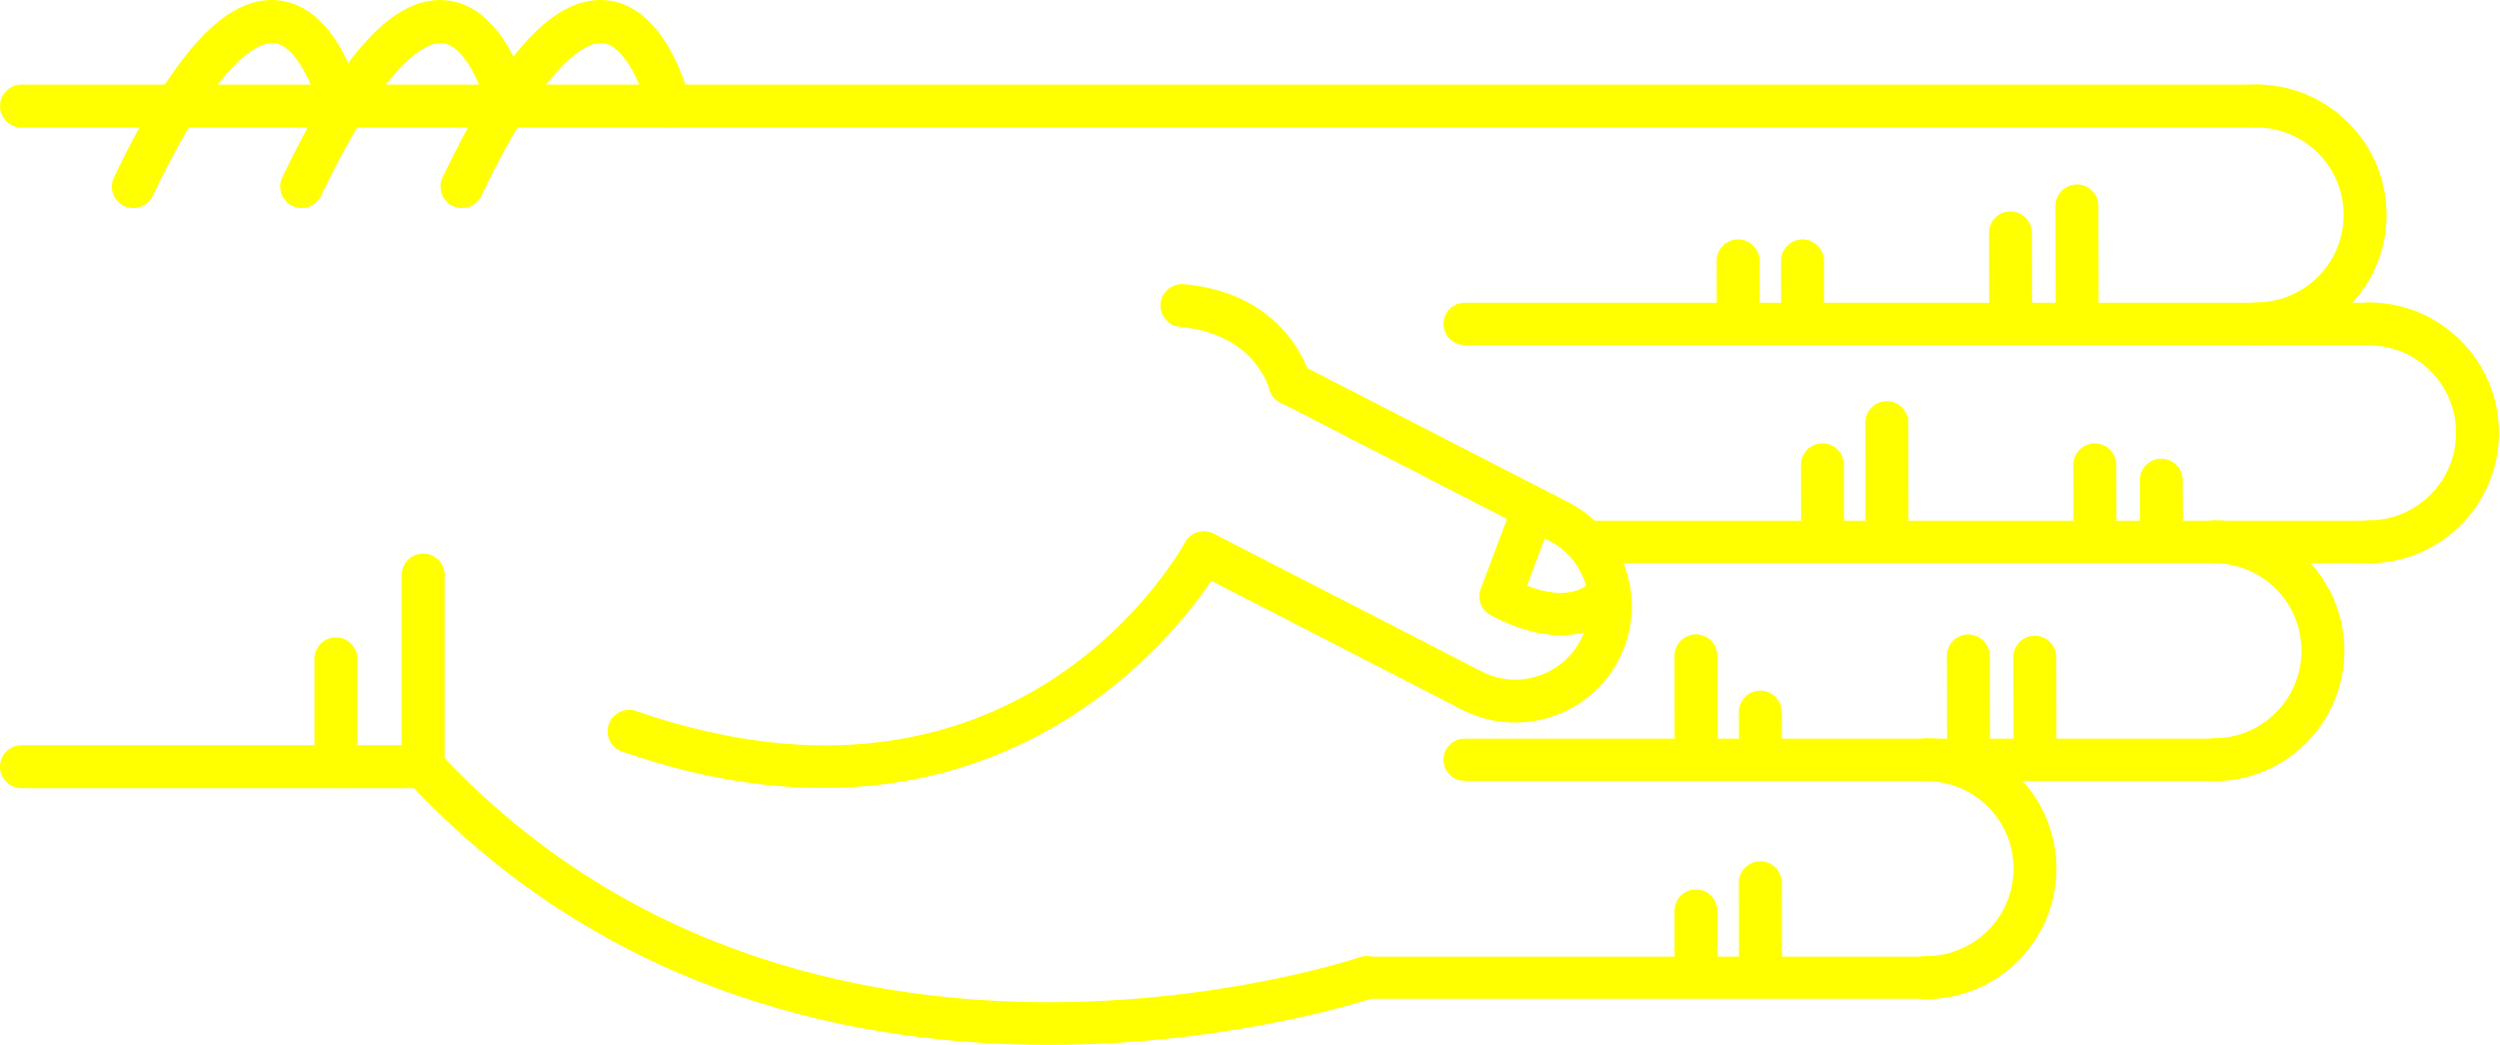
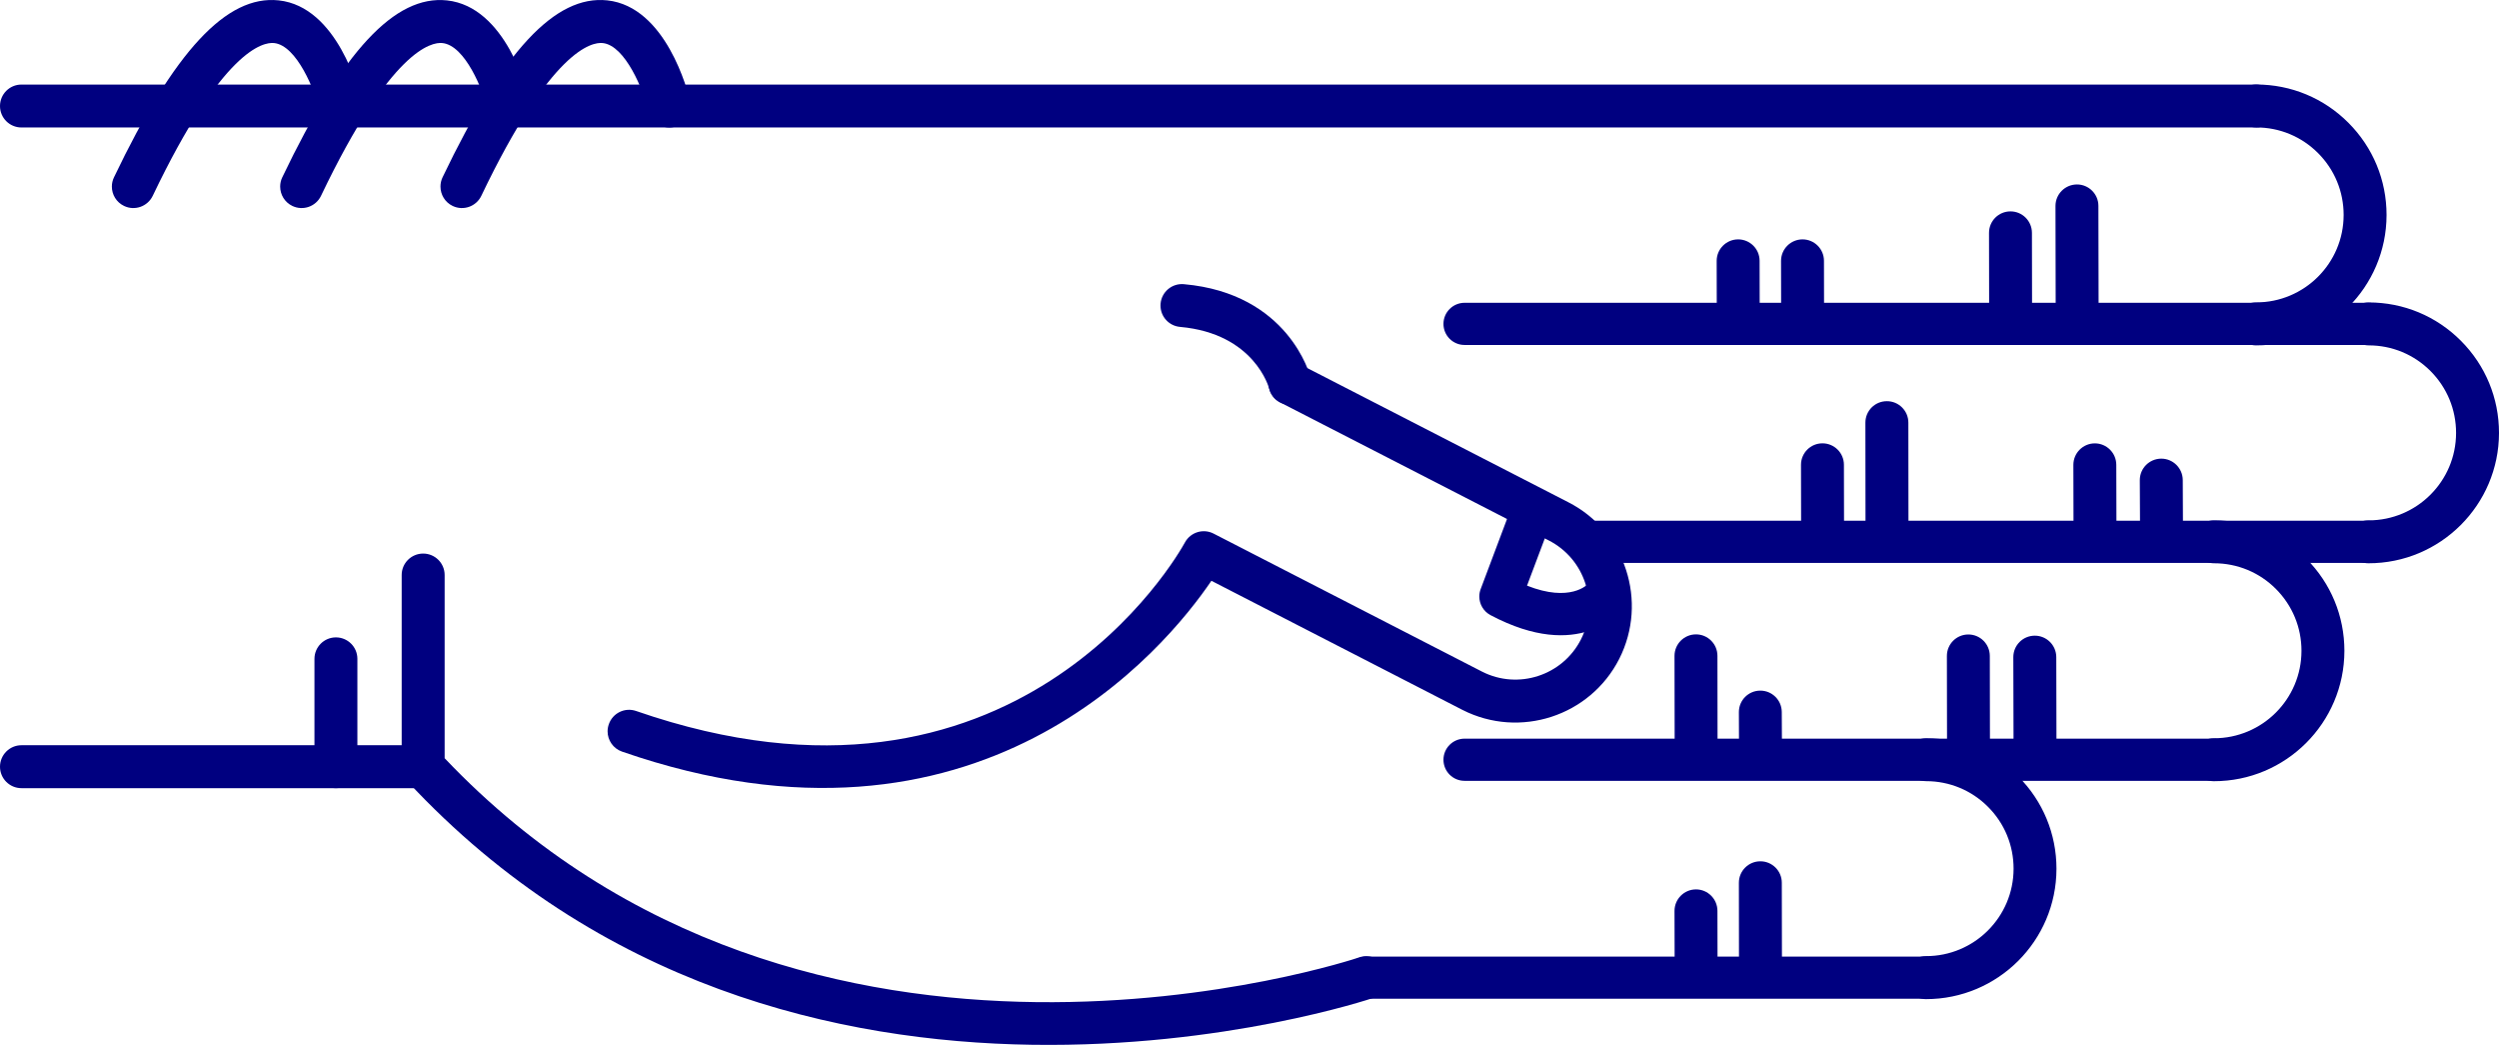
<svg xmlns="http://www.w3.org/2000/svg" version="1.1" x="0px" y="0px" viewBox="0 0 68.876 28.788" enable-background="new 0 0 100 100" xml:space="preserve" id="svg2" width="68.876" height="28.788">
  <defs id="defs70" />
  <g id="g3400" transform="matrix(0,-1,-1,0,95,61.63029)">
-     <path id="path4" d="m 45.789,83.929 -5.282,0 c -0.149,0 -0.293,-0.057 -0.403,-0.159 -11.343,-10.555 -6.022,-26.458 -5.968,-26.617 0.106,-0.308 0.443,-0.471 0.752,-0.366 0.309,0.107 0.473,0.443 0.366,0.752 -0.052,0.151 -5.064,15.182 5.487,25.206 l 5.047,0 c 0.327,0 0.591,0.265 0.591,0.592 0,0.327 -0.264,0.592 -0.59,0.592 z" style="fill:yellow" />
-     <path id="path6" d="m 53.212,63.015 c -0.303,0 -0.561,-0.232 -0.588,-0.539 -0.183,-2.053 -1.684,-2.452 -1.699,-2.456 -0.317,-0.079 -0.509,-0.4 -0.43,-0.717 0.08,-0.317 0.399,-0.51 0.717,-0.43 0.096,0.023 2.333,0.617 2.589,3.498 0.029,0.326 -0.211,0.613 -0.537,0.642 -0.016,0.001 -0.034,0.002 -0.052,0.002 z" style="fill:yellow" />
-     <path id="path8" d="m 58.709,95 c -0.327,0 -0.591,-0.265 -0.591,-0.591 l 0,-61.595 c 0,-0.327 0.265,-0.592 0.591,-0.592 0.326,0 0.591,0.265 0.591,0.592 l 0,61.595 C 59.301,94.735 59.036,95 58.709,95 Z" style="fill:yellow" />
-     <path id="path10" d="m 40.507,95 c -0.326,0 -0.591,-0.265 -0.591,-0.591 l 0,-11.072 c 0,-0.327 0.265,-0.592 0.591,-0.592 0.327,0 0.592,0.265 0.592,0.592 l 0,11.072 c 0,0.326 -0.266,0.591 -0.592,0.591 z" style="fill:yellow" />
-     <path id="path12" d="m 43.479,86.333 -2.972,0 c -0.326,0 -0.591,-0.265 -0.591,-0.591 0,-0.327 0.265,-0.592 0.591,-0.592 l 2.972,0 c 0.327,0 0.591,0.265 0.591,0.592 0,0.326 -0.265,0.591 -0.591,0.591 z" style="fill:yellow" />
-     <path id="path14" d="m 56.49,82.86 c -0.221,0 -0.433,-0.124 -0.534,-0.336 -0.141,-0.295 -0.016,-0.648 0.278,-0.789 4.032,-1.927 4.242,-3.049 4.21,-3.347 -0.066,-0.625 -1.314,-1.127 -1.873,-1.26 -0.317,-0.075 -0.514,-0.395 -0.438,-0.712 0.076,-0.317 0.395,-0.513 0.712,-0.438 0.266,0.063 2.603,0.665 2.775,2.285 0.153,1.434 -1.396,2.876 -4.876,4.54 -0.081,0.039 -0.168,0.057 -0.254,0.057 z" style="fill:yellow" />
-     <path id="path16" d="m 56.49,87.278 c -0.221,0 -0.433,-0.124 -0.534,-0.336 -0.141,-0.295 -0.016,-0.648 0.278,-0.789 4.031,-1.927 4.242,-3.048 4.21,-3.346 -0.066,-0.627 -1.291,-1.121 -1.874,-1.261 -0.317,-0.076 -0.513,-0.396 -0.437,-0.713 0.076,-0.317 0.394,-0.514 0.711,-0.437 0.266,0.062 2.603,0.664 2.775,2.285 0.153,1.434 -1.396,2.876 -4.876,4.54 -0.08,0.039 -0.167,0.057 -0.253,0.057 z" style="fill:yellow" />
-     <path id="path18" d="m 56.49,91.917 c -0.221,0 -0.433,-0.124 -0.534,-0.337 -0.141,-0.294 -0.016,-0.647 0.278,-0.789 4.032,-1.927 4.242,-3.048 4.21,-3.346 -0.066,-0.626 -1.314,-1.127 -1.873,-1.26 -0.317,-0.075 -0.514,-0.394 -0.438,-0.711 0.076,-0.318 0.395,-0.514 0.712,-0.439 0.266,0.063 2.603,0.664 2.775,2.285 0.153,1.433 -1.396,2.875 -4.876,4.539 -0.081,0.039 -0.168,0.058 -0.254,0.058 z" style="fill:yellow" />
-     <path id="path20" d="m 41.482,78.254 c -0.245,0 -0.474,-0.154 -0.559,-0.398 -3.417,-9.857 2.855,-14.986 4.706,-16.244 l -3.557,-6.92 c -0.803,-1.581 -0.172,-3.517 1.405,-4.32 1.579,-0.801 3.514,-0.172 4.317,1.405 l 3.802,7.399 c 0.149,0.291 0.035,0.647 -0.256,0.797 -0.291,0.148 -0.647,0.034 -0.796,-0.255 l -3.802,-7.402 c -0.508,-0.998 -1.731,-1.396 -2.728,-0.889 -0.996,0.506 -1.394,1.73 -0.887,2.726 l 3.802,7.398 c 0.147,0.286 0.039,0.637 -0.244,0.791 -0.338,0.185 -8.27,4.663 -4.643,15.126 0.107,0.309 -0.057,0.646 -0.365,0.752 -0.066,0.023 -0.131,0.034 -0.195,0.034 z" style="fill:yellow" />
-     <path id="path22" d="m 45.197,54.228 c -0.21,0 -0.411,-0.114 -0.514,-0.309 -1.308,-2.467 0.102,-3.576 0.162,-3.622 0.256,-0.193 0.62,-0.144 0.814,0.112 0.191,0.252 0.146,0.609 -0.1,0.805 -0.041,0.036 -0.534,0.51 -0.064,1.699 l 1.425,-0.536 c 0.299,-0.113 0.635,0.039 0.749,0.339 0.113,0.3 -0.039,0.635 -0.339,0.749 l -1.928,0.725 c -0.068,0.026 -0.137,0.038 -0.205,0.038 z" style="fill:yellow" />
-     <path id="path24" d="m 46.703,30.314 c -0.326,0 -0.591,-0.265 -0.591,-0.591 -0.003,-1.981 1.607,-3.596 3.588,-3.599 10e-4,0 0.003,0 0.004,0 0.958,0 1.859,0.373 2.538,1.05 0.68,0.678 1.055,1.58 1.056,2.54 0,0.327 -0.264,0.592 -0.591,0.592 l 0,0 c -0.327,0 -0.591,-0.264 -0.592,-0.591 0,-0.644 -0.252,-1.249 -0.708,-1.704 -0.456,-0.454 -1.06,-0.704 -1.703,-0.704 -10e-4,0 -10e-4,0 -0.003,0 -1.329,0.001 -2.409,1.084 -2.407,2.414 0.001,0.327 -0.264,0.592 -0.591,0.593 0,0 0,0 0,0 z" style="fill:yellow" />
-     <path id="path26" d="m 52.707,33.413 c -0.326,0 -0.591,-0.265 -0.592,-0.591 -0.003,-1.981 1.607,-3.596 3.589,-3.599 10e-4,0 0.003,0 0.004,0 0.958,0 1.859,0.373 2.538,1.05 0.68,0.678 1.055,1.58 1.056,2.54 0,0.327 -0.264,0.592 -0.591,0.592 0,0 0,0 0,0 -0.327,0 -0.591,-0.264 -0.592,-0.591 0,-0.644 -0.252,-1.249 -0.708,-1.704 -0.455,-0.454 -1.06,-0.704 -1.702,-0.704 -0.001,0 -0.002,0 -0.003,0 -1.329,0.001 -2.409,1.084 -2.407,2.414 -10e-4,0.327 -0.265,0.592 -0.592,0.593 l 0,0 z" style="fill:yellow" />
-     <path id="path28" d="m 40.699,34.575 c -0.327,0 -0.591,-0.265 -0.591,-0.591 -0.003,-1.981 1.607,-3.596 3.588,-3.599 0.001,0 0.003,0 0.004,0 0.958,0 1.859,0.373 2.538,1.05 0.68,0.678 1.055,1.58 1.056,2.54 0.001,0.327 -0.264,0.592 -0.59,0.592 0,0 -10e-4,0 -10e-4,0 -0.326,0 -0.591,-0.265 -0.591,-0.591 -0.001,-0.644 -0.252,-1.249 -0.708,-1.704 -0.456,-0.454 -1.06,-0.704 -1.703,-0.704 -10e-4,0 -0.002,0 -0.003,0 -1.329,10e-4 -2.409,1.084 -2.407,2.414 0,0.327 -0.265,0.592 -0.592,0.593 l 0,0 z" style="fill:yellow" />
-     <path id="path30" d="m 34.695,42.51 c -0.326,0 -0.591,-0.265 -0.591,-0.591 -0.002,-1.981 1.607,-3.595 3.589,-3.598 0.001,0 0.003,0 0.004,0 0.958,0 1.859,0.373 2.538,1.049 0.68,0.678 1.055,1.58 1.056,2.54 0,0.327 -0.264,0.592 -0.59,0.592 l -10e-4,0 c -0.327,0 -0.591,-0.265 -0.591,-0.591 -0.001,-0.644 -0.252,-1.25 -0.708,-1.704 -0.455,-0.455 -1.06,-0.704 -1.703,-0.704 0,0 -10e-4,0 -0.002,0 -1.329,10e-4 -2.409,1.084 -2.407,2.414 -0.001,0.327 -0.266,0.593 -0.594,0.593 l 0,0 z" style="fill:yellow" />
-     <path id="path32" d="m 55.957,38.348 c -10e-4,0 -10e-4,0 0,0 l -3.131,-0.006 c -0.327,-10e-4 -0.591,-0.266 -0.59,-0.593 0,-0.326 0.265,-0.59 0.591,-0.59 0,0 0.001,0 0.001,0 l 3.13,0.006 c 0.327,0 0.591,0.266 0.59,0.592 -0.001,0.326 -0.265,0.591 -0.591,0.591 z" style="fill:yellow" />
-     <path id="path34" d="m 55.215,40.18 c 0,0 -0.001,0 0,0 l -2.474,-0.004 c -0.327,0 -0.591,-0.266 -0.59,-0.593 0,-0.326 0.265,-0.59 0.591,-0.59 0,0 0,0 0.001,0 l 2.473,0.004 c 0.327,10e-4 0.591,0.266 0.59,0.593 0,0.325 -0.264,0.59 -0.591,0.59 z" style="fill:yellow" />
-     <path id="path36" d="m 54.443,45.912 -10e-4,0 -1.565,-0.003 c -0.327,-10e-4 -0.591,-0.267 -0.59,-0.593 10e-4,-0.326 0.266,-0.59 0.592,-0.59 0,0 0,0 0.001,0 l 1.565,0.003 c 0.327,0 0.59,0.266 0.59,0.592 -10e-4,0.326 -0.266,0.591 -0.592,0.591 z" style="fill:yellow" />
-     <path id="path38" d="m 54.443,47.686 -10e-4,0 -1.565,-0.003 c -0.327,0 -0.591,-0.267 -0.59,-0.593 10e-4,-0.326 0.266,-0.59 0.592,-0.59 0,0 0,0 0.001,0 l 1.565,0.003 c 0.327,0 0.59,0.266 0.59,0.592 -10e-4,0.327 -0.266,0.591 -0.592,0.591 z" style="fill:yellow" />
-     <path id="path40" d="m 43.526,39.51 -0.001,0 -2.356,-0.006 c -0.327,-10e-4 -0.59,-0.266 -0.59,-0.593 10e-4,-0.326 0.265,-0.59 0.591,-0.59 0,0 10e-4,0 10e-4,0 l 2.356,0.005 c 0.327,10e-4 0.591,0.267 0.59,0.593 0,0.327 -0.265,0.591 -0.591,0.591 z" style="fill:yellow" />
-     <path id="path42" d="m 43.559,41.341 c 0,0 0,0 0,0 l -2.474,-0.004 c -0.327,0 -0.591,-0.266 -0.59,-0.593 0,-0.326 0.265,-0.59 0.591,-0.59 0,0 0,0 0.001,0 l 2.473,0.004 c 0.327,10e-4 0.591,0.266 0.59,0.593 0,0.326 -0.265,0.59 -0.591,0.59 z" style="fill:yellow" />
-     <path id="path44" d="m 42.012,47.074 c 0,0 -10e-4,0 -0.002,0 l -0.791,-0.003 c -0.327,-0.002 -0.59,-0.268 -0.589,-0.594 10e-4,-0.326 0.266,-0.589 0.591,-0.589 0,0 0.001,0 0.002,0 l 0.791,0.004 c 0.327,10e-4 0.591,0.267 0.589,0.594 -0.001,0.325 -0.265,0.588 -0.591,0.588 z" style="fill:yellow" />
-     <path id="path46" d="m 43.562,48.848 c 0,0 -10e-4,0 -10e-4,0 l -2.339,-0.004 c -0.327,0 -0.591,-0.266 -0.59,-0.592 0,-0.326 0.265,-0.59 0.591,-0.59 l 0,0 2.34,0.003 c 0.327,10e-4 0.591,0.266 0.59,0.593 -10e-4,0.325 -0.265,0.59 -0.591,0.59 z" style="fill:yellow" />
-     <path id="path48" d="m 37.31,47.074 c 0,0 0,0 0,0 l -2.341,-0.003 c -0.327,-10e-4 -0.591,-0.266 -0.591,-0.593 10e-4,-0.326 0.266,-0.591 0.592,-0.591 l 10e-4,0 2.34,0.004 c 0.326,0 0.591,0.266 0.59,0.592 0,0.326 -0.265,0.591 -0.591,0.591 z" style="fill:yellow" />
-     <path id="path50" d="m 36.535,48.848 c 0,0 0,0 0,0 l -1.566,-0.004 c -0.327,0 -0.591,-0.266 -0.59,-0.592 0.001,-0.327 0.266,-0.59 0.592,-0.59 0,0 0,0 0.001,0 l 1.565,0.003 c 0.327,10e-4 0.591,0.267 0.59,0.593 -0.001,0.325 -0.266,0.59 -0.592,0.59 z" style="fill:yellow" />
-     <path id="path52" d="m 48.402,36.024 c 0,0 -10e-4,0 -0.002,0 l -1.194,-0.006 c -0.327,-10e-4 -0.59,-0.268 -0.588,-0.594 10e-4,-0.326 0.266,-0.589 0.591,-0.589 10e-4,0 0.002,0 0.002,0 l 1.194,0.005 c 0.327,0.002 0.59,0.268 0.589,0.594 -0.002,0.327 -0.266,0.59 -0.592,0.59 z" style="fill:yellow" />
-     <path id="path54" d="m 48.823,37.855 -10e-4,0 -1.698,-0.004 c -0.327,-10e-4 -0.591,-0.267 -0.59,-0.593 0,-0.326 0.265,-0.59 0.591,-0.59 0,0 10e-4,0 0.002,0 l 1.698,0.004 c 0.327,0.001 0.591,0.267 0.59,0.593 -10e-4,0.326 -0.266,0.59 -0.592,0.59 z" style="fill:yellow" />
-     <path id="path56" d="m 49.987,43.587 c 0,0 -0.001,0 0,0 l -2.729,-0.003 c -0.326,0 -0.59,-0.266 -0.59,-0.593 0,-0.326 0.265,-0.591 0.591,-0.591 0,0 0,0 0,0 l 2.728,0.003 c 0.327,0 0.591,0.266 0.59,0.592 0.001,0.328 -0.264,0.592 -0.59,0.592 z" style="fill:yellow" />
-     <path id="path58" d="m 48.825,45.362 -0.001,0 -1.565,-0.003 c -0.327,0 -0.591,-0.266 -0.59,-0.593 0.001,-0.326 0.266,-0.59 0.591,-0.59 0,0 0,0 0,0 l 1.566,0.003 c 0.326,0 0.591,0.266 0.59,0.593 0,0.326 -0.265,0.59 -0.591,0.59 z" style="fill:yellow" />
-     <path id="path60" d="m 34.695,57.927 c -0.321,0 -0.581,-0.26 -0.581,-0.581 l 0,-15.427 c 0,-0.321 0.26,-0.581 0.581,-0.581 0.321,0 0.581,0.26 0.581,0.581 l 0,15.427 c 0,0.321 -0.259,0.581 -0.581,0.581 z" style="fill:yellow" />
-     <path id="path62" d="m 40.699,55.216 c -0.321,0 -0.581,-0.26 -0.581,-0.581 l 0,-20.652 c 0,-0.321 0.26,-0.581 0.581,-0.581 0.321,0 0.581,0.26 0.581,0.581 l 0,20.651 c 0,0.322 -0.26,0.582 -0.581,0.582 z" style="fill:yellow" />
-     <path id="path64" d="m 46.703,51.629 c -0.321,0 -0.581,-0.26 -0.581,-0.581 l 0,-21.325 c 0,-0.321 0.26,-0.581 0.581,-0.581 0.321,0 0.581,0.26 0.581,0.581 l 0,21.325 c 0,0.321 -0.261,0.581 -0.581,0.581 z" style="fill:yellow" />
-     <path id="path66" d="m 52.707,55.216 c -0.321,0 -0.581,-0.26 -0.581,-0.581 l 0,-24.92 c 0,-0.321 0.26,-0.581 0.581,-0.581 0.321,0 0.581,0.26 0.581,0.581 l 0,24.919 c 0,0.322 -0.261,0.582 -0.581,0.582 z" style="fill:yellow" />
+     <path id="path4" d="m 45.789,83.929 -5.282,0 c -0.149,0 -0.293,-0.057 -0.403,-0.159 -11.343,-10.555 -6.022,-26.458 -5.968,-26.617 0.106,-0.308 0.443,-0.471 0.752,-0.366 0.309,0.107 0.473,0.443 0.366,0.752 -0.052,0.151 -5.064,15.182 5.487,25.206 l 5.047,0 c 0.327,0 0.591,0.265 0.591,0.592 0,0.327 -0.264,0.592 -0.59,0.592 z" style="fill:navy" />
+     <path id="path6" d="m 53.212,63.015 c -0.303,0 -0.561,-0.232 -0.588,-0.539 -0.183,-2.053 -1.684,-2.452 -1.699,-2.456 -0.317,-0.079 -0.509,-0.4 -0.43,-0.717 0.08,-0.317 0.399,-0.51 0.717,-0.43 0.096,0.023 2.333,0.617 2.589,3.498 0.029,0.326 -0.211,0.613 -0.537,0.642 -0.016,0.001 -0.034,0.002 -0.052,0.002 z" style="fill:navy" />
+     <path id="path8" d="m 58.709,95 c -0.327,0 -0.591,-0.265 -0.591,-0.591 l 0,-61.595 c 0,-0.327 0.265,-0.592 0.591,-0.592 0.326,0 0.591,0.265 0.591,0.592 l 0,61.595 C 59.301,94.735 59.036,95 58.709,95 Z" style="fill:navy" />
+     <path id="path10" d="m 40.507,95 c -0.326,0 -0.591,-0.265 -0.591,-0.591 l 0,-11.072 c 0,-0.327 0.265,-0.592 0.591,-0.592 0.327,0 0.592,0.265 0.592,0.592 l 0,11.072 c 0,0.326 -0.266,0.591 -0.592,0.591 z" style="fill:navy" />
+     <path id="path12" d="m 43.479,86.333 -2.972,0 c -0.326,0 -0.591,-0.265 -0.591,-0.591 0,-0.327 0.265,-0.592 0.591,-0.592 l 2.972,0 c 0.327,0 0.591,0.265 0.591,0.592 0,0.326 -0.265,0.591 -0.591,0.591 z" style="fill:navy" />
+     <path id="path14" d="m 56.49,82.86 c -0.221,0 -0.433,-0.124 -0.534,-0.336 -0.141,-0.295 -0.016,-0.648 0.278,-0.789 4.032,-1.927 4.242,-3.049 4.21,-3.347 -0.066,-0.625 -1.314,-1.127 -1.873,-1.26 -0.317,-0.075 -0.514,-0.395 -0.438,-0.712 0.076,-0.317 0.395,-0.513 0.712,-0.438 0.266,0.063 2.603,0.665 2.775,2.285 0.153,1.434 -1.396,2.876 -4.876,4.54 -0.081,0.039 -0.168,0.057 -0.254,0.057 z" style="fill:navy" />
+     <path id="path16" d="m 56.49,87.278 c -0.221,0 -0.433,-0.124 -0.534,-0.336 -0.141,-0.295 -0.016,-0.648 0.278,-0.789 4.031,-1.927 4.242,-3.048 4.21,-3.346 -0.066,-0.627 -1.291,-1.121 -1.874,-1.261 -0.317,-0.076 -0.513,-0.396 -0.437,-0.713 0.076,-0.317 0.394,-0.514 0.711,-0.437 0.266,0.062 2.603,0.664 2.775,2.285 0.153,1.434 -1.396,2.876 -4.876,4.54 -0.08,0.039 -0.167,0.057 -0.253,0.057 z" style="fill:navy" />
+     <path id="path18" d="m 56.49,91.917 c -0.221,0 -0.433,-0.124 -0.534,-0.337 -0.141,-0.294 -0.016,-0.647 0.278,-0.789 4.032,-1.927 4.242,-3.048 4.21,-3.346 -0.066,-0.626 -1.314,-1.127 -1.873,-1.26 -0.317,-0.075 -0.514,-0.394 -0.438,-0.711 0.076,-0.318 0.395,-0.514 0.712,-0.439 0.266,0.063 2.603,0.664 2.775,2.285 0.153,1.433 -1.396,2.875 -4.876,4.539 -0.081,0.039 -0.168,0.058 -0.254,0.058 z" style="fill:navy" />
+     <path id="path20" d="m 41.482,78.254 c -0.245,0 -0.474,-0.154 -0.559,-0.398 -3.417,-9.857 2.855,-14.986 4.706,-16.244 l -3.557,-6.92 c -0.803,-1.581 -0.172,-3.517 1.405,-4.32 1.579,-0.801 3.514,-0.172 4.317,1.405 l 3.802,7.399 c 0.149,0.291 0.035,0.647 -0.256,0.797 -0.291,0.148 -0.647,0.034 -0.796,-0.255 l -3.802,-7.402 c -0.508,-0.998 -1.731,-1.396 -2.728,-0.889 -0.996,0.506 -1.394,1.73 -0.887,2.726 l 3.802,7.398 c 0.147,0.286 0.039,0.637 -0.244,0.791 -0.338,0.185 -8.27,4.663 -4.643,15.126 0.107,0.309 -0.057,0.646 -0.365,0.752 -0.066,0.023 -0.131,0.034 -0.195,0.034 z" style="fill:navy" />
+     <path id="path22" d="m 45.197,54.228 c -0.21,0 -0.411,-0.114 -0.514,-0.309 -1.308,-2.467 0.102,-3.576 0.162,-3.622 0.256,-0.193 0.62,-0.144 0.814,0.112 0.191,0.252 0.146,0.609 -0.1,0.805 -0.041,0.036 -0.534,0.51 -0.064,1.699 l 1.425,-0.536 c 0.299,-0.113 0.635,0.039 0.749,0.339 0.113,0.3 -0.039,0.635 -0.339,0.749 l -1.928,0.725 c -0.068,0.026 -0.137,0.038 -0.205,0.038 z" style="fill:navy" />
+     <path id="path24" d="m 46.703,30.314 c -0.326,0 -0.591,-0.265 -0.591,-0.591 -0.003,-1.981 1.607,-3.596 3.588,-3.599 10e-4,0 0.003,0 0.004,0 0.958,0 1.859,0.373 2.538,1.05 0.68,0.678 1.055,1.58 1.056,2.54 0,0.327 -0.264,0.592 -0.591,0.592 l 0,0 c -0.327,0 -0.591,-0.264 -0.592,-0.591 0,-0.644 -0.252,-1.249 -0.708,-1.704 -0.456,-0.454 -1.06,-0.704 -1.703,-0.704 -10e-4,0 -10e-4,0 -0.003,0 -1.329,0.001 -2.409,1.084 -2.407,2.414 0.001,0.327 -0.264,0.592 -0.591,0.593 0,0 0,0 0,0 z" style="fill:navy" />
+     <path id="path26" d="m 52.707,33.413 c -0.326,0 -0.591,-0.265 -0.592,-0.591 -0.003,-1.981 1.607,-3.596 3.589,-3.599 10e-4,0 0.003,0 0.004,0 0.958,0 1.859,0.373 2.538,1.05 0.68,0.678 1.055,1.58 1.056,2.54 0,0.327 -0.264,0.592 -0.591,0.592 0,0 0,0 0,0 -0.327,0 -0.591,-0.264 -0.592,-0.591 0,-0.644 -0.252,-1.249 -0.708,-1.704 -0.455,-0.454 -1.06,-0.704 -1.702,-0.704 -0.001,0 -0.002,0 -0.003,0 -1.329,0.001 -2.409,1.084 -2.407,2.414 -10e-4,0.327 -0.265,0.592 -0.592,0.593 l 0,0 z" style="fill:navy" />
+     <path id="path28" d="m 40.699,34.575 c -0.327,0 -0.591,-0.265 -0.591,-0.591 -0.003,-1.981 1.607,-3.596 3.588,-3.599 0.001,0 0.003,0 0.004,0 0.958,0 1.859,0.373 2.538,1.05 0.68,0.678 1.055,1.58 1.056,2.54 0.001,0.327 -0.264,0.592 -0.59,0.592 0,0 -10e-4,0 -10e-4,0 -0.326,0 -0.591,-0.265 -0.591,-0.591 -0.001,-0.644 -0.252,-1.249 -0.708,-1.704 -0.456,-0.454 -1.06,-0.704 -1.703,-0.704 -10e-4,0 -0.002,0 -0.003,0 -1.329,10e-4 -2.409,1.084 -2.407,2.414 0,0.327 -0.265,0.592 -0.592,0.593 l 0,0 z" style="fill:navy" />
+     <path id="path30" d="m 34.695,42.51 c -0.326,0 -0.591,-0.265 -0.591,-0.591 -0.002,-1.981 1.607,-3.595 3.589,-3.598 0.001,0 0.003,0 0.004,0 0.958,0 1.859,0.373 2.538,1.049 0.68,0.678 1.055,1.58 1.056,2.54 0,0.327 -0.264,0.592 -0.59,0.592 l -10e-4,0 c -0.327,0 -0.591,-0.265 -0.591,-0.591 -0.001,-0.644 -0.252,-1.25 -0.708,-1.704 -0.455,-0.455 -1.06,-0.704 -1.703,-0.704 0,0 -10e-4,0 -0.002,0 -1.329,10e-4 -2.409,1.084 -2.407,2.414 -0.001,0.327 -0.266,0.593 -0.594,0.593 l 0,0 z" style="fill:navy" />
+     <path id="path32" d="m 55.957,38.348 c -10e-4,0 -10e-4,0 0,0 l -3.131,-0.006 c -0.327,-10e-4 -0.591,-0.266 -0.59,-0.593 0,-0.326 0.265,-0.59 0.591,-0.59 0,0 0.001,0 0.001,0 l 3.13,0.006 c 0.327,0 0.591,0.266 0.59,0.592 -0.001,0.326 -0.265,0.591 -0.591,0.591 z" style="fill:navy" />
+     <path id="path34" d="m 55.215,40.18 c 0,0 -0.001,0 0,0 l -2.474,-0.004 c -0.327,0 -0.591,-0.266 -0.59,-0.593 0,-0.326 0.265,-0.59 0.591,-0.59 0,0 0,0 0.001,0 l 2.473,0.004 c 0.327,10e-4 0.591,0.266 0.59,0.593 0,0.325 -0.264,0.59 -0.591,0.59 z" style="fill:navy" />
+     <path id="path36" d="m 54.443,45.912 -10e-4,0 -1.565,-0.003 c -0.327,-10e-4 -0.591,-0.267 -0.59,-0.593 10e-4,-0.326 0.266,-0.59 0.592,-0.59 0,0 0,0 0.001,0 l 1.565,0.003 c 0.327,0 0.59,0.266 0.59,0.592 -10e-4,0.326 -0.266,0.591 -0.592,0.591 z" style="fill:navy" />
+     <path id="path38" d="m 54.443,47.686 -10e-4,0 -1.565,-0.003 c -0.327,0 -0.591,-0.267 -0.59,-0.593 10e-4,-0.326 0.266,-0.59 0.592,-0.59 0,0 0,0 0.001,0 l 1.565,0.003 c 0.327,0 0.59,0.266 0.59,0.592 -10e-4,0.327 -0.266,0.591 -0.592,0.591 z" style="fill:navy" />
+     <path id="path40" d="m 43.526,39.51 -0.001,0 -2.356,-0.006 c -0.327,-10e-4 -0.59,-0.266 -0.59,-0.593 10e-4,-0.326 0.265,-0.59 0.591,-0.59 0,0 10e-4,0 10e-4,0 l 2.356,0.005 c 0.327,10e-4 0.591,0.267 0.59,0.593 0,0.327 -0.265,0.591 -0.591,0.591 z" style="fill:navy" />
+     <path id="path42" d="m 43.559,41.341 c 0,0 0,0 0,0 l -2.474,-0.004 c -0.327,0 -0.591,-0.266 -0.59,-0.593 0,-0.326 0.265,-0.59 0.591,-0.59 0,0 0,0 0.001,0 l 2.473,0.004 c 0.327,10e-4 0.591,0.266 0.59,0.593 0,0.326 -0.265,0.59 -0.591,0.59 z" style="fill:navy" />
+     <path id="path44" d="m 42.012,47.074 c 0,0 -10e-4,0 -0.002,0 l -0.791,-0.003 c -0.327,-0.002 -0.59,-0.268 -0.589,-0.594 10e-4,-0.326 0.266,-0.589 0.591,-0.589 0,0 0.001,0 0.002,0 l 0.791,0.004 c 0.327,10e-4 0.591,0.267 0.589,0.594 -0.001,0.325 -0.265,0.588 -0.591,0.588 z" style="fill:navy" />
+     <path id="path46" d="m 43.562,48.848 c 0,0 -10e-4,0 -10e-4,0 l -2.339,-0.004 c -0.327,0 -0.591,-0.266 -0.59,-0.592 0,-0.326 0.265,-0.59 0.591,-0.59 l 0,0 2.34,0.003 c 0.327,10e-4 0.591,0.266 0.59,0.593 -10e-4,0.325 -0.265,0.59 -0.591,0.59 z" style="fill:navy" />
+     <path id="path48" d="m 37.31,47.074 c 0,0 0,0 0,0 l -2.341,-0.003 c -0.327,-10e-4 -0.591,-0.266 -0.591,-0.593 10e-4,-0.326 0.266,-0.591 0.592,-0.591 l 10e-4,0 2.34,0.004 c 0.326,0 0.591,0.266 0.59,0.592 0,0.326 -0.265,0.591 -0.591,0.591 z" style="fill:navy" />
+     <path id="path50" d="m 36.535,48.848 c 0,0 0,0 0,0 l -1.566,-0.004 c -0.327,0 -0.591,-0.266 -0.59,-0.592 0.001,-0.327 0.266,-0.59 0.592,-0.59 0,0 0,0 0.001,0 l 1.565,0.003 c 0.327,10e-4 0.591,0.267 0.59,0.593 -0.001,0.325 -0.266,0.59 -0.592,0.59 z" style="fill:navy" />
+     <path id="path52" d="m 48.402,36.024 c 0,0 -10e-4,0 -0.002,0 l -1.194,-0.006 c -0.327,-10e-4 -0.59,-0.268 -0.588,-0.594 10e-4,-0.326 0.266,-0.589 0.591,-0.589 10e-4,0 0.002,0 0.002,0 l 1.194,0.005 c 0.327,0.002 0.59,0.268 0.589,0.594 -0.002,0.327 -0.266,0.59 -0.592,0.59 z" style="fill:navy" />
+     <path id="path54" d="m 48.823,37.855 -10e-4,0 -1.698,-0.004 c -0.327,-10e-4 -0.591,-0.267 -0.59,-0.593 0,-0.326 0.265,-0.59 0.591,-0.59 0,0 10e-4,0 0.002,0 l 1.698,0.004 c 0.327,0.001 0.591,0.267 0.59,0.593 -10e-4,0.326 -0.266,0.59 -0.592,0.59 z" style="fill:navy" />
+     <path id="path56" d="m 49.987,43.587 c 0,0 -0.001,0 0,0 l -2.729,-0.003 c -0.326,0 -0.59,-0.266 -0.59,-0.593 0,-0.326 0.265,-0.591 0.591,-0.591 0,0 0,0 0,0 l 2.728,0.003 c 0.327,0 0.591,0.266 0.59,0.592 0.001,0.328 -0.264,0.592 -0.59,0.592 z" style="fill:navy" />
+     <path id="path58" d="m 48.825,45.362 -0.001,0 -1.565,-0.003 c -0.327,0 -0.591,-0.266 -0.59,-0.593 0.001,-0.326 0.266,-0.59 0.591,-0.59 0,0 0,0 0,0 l 1.566,0.003 c 0.326,0 0.591,0.266 0.59,0.593 0,0.326 -0.265,0.59 -0.591,0.59 z" style="fill:navy" />
+     <path id="path60" d="m 34.695,57.927 c -0.321,0 -0.581,-0.26 -0.581,-0.581 l 0,-15.427 c 0,-0.321 0.26,-0.581 0.581,-0.581 0.321,0 0.581,0.26 0.581,0.581 l 0,15.427 c 0,0.321 -0.259,0.581 -0.581,0.581 z" style="fill:navy" />
+     <path id="path62" d="m 40.699,55.216 c -0.321,0 -0.581,-0.26 -0.581,-0.581 l 0,-20.652 c 0,-0.321 0.26,-0.581 0.581,-0.581 0.321,0 0.581,0.26 0.581,0.581 l 0,20.651 c 0,0.322 -0.26,0.582 -0.581,0.582 z" style="fill:navy" />
+     <path id="path64" d="m 46.703,51.629 c -0.321,0 -0.581,-0.26 -0.581,-0.581 l 0,-21.325 c 0,-0.321 0.26,-0.581 0.581,-0.581 0.321,0 0.581,0.26 0.581,0.581 l 0,21.325 c 0,0.321 -0.261,0.581 -0.581,0.581 z" style="fill:navy" />
+     <path id="path66" d="m 52.707,55.216 c -0.321,0 -0.581,-0.26 -0.581,-0.581 l 0,-24.92 c 0,-0.321 0.26,-0.581 0.581,-0.581 0.321,0 0.581,0.26 0.581,0.581 l 0,24.919 c 0,0.322 -0.261,0.582 -0.581,0.582 z" style="fill:navy" />
  </g>
</svg>
